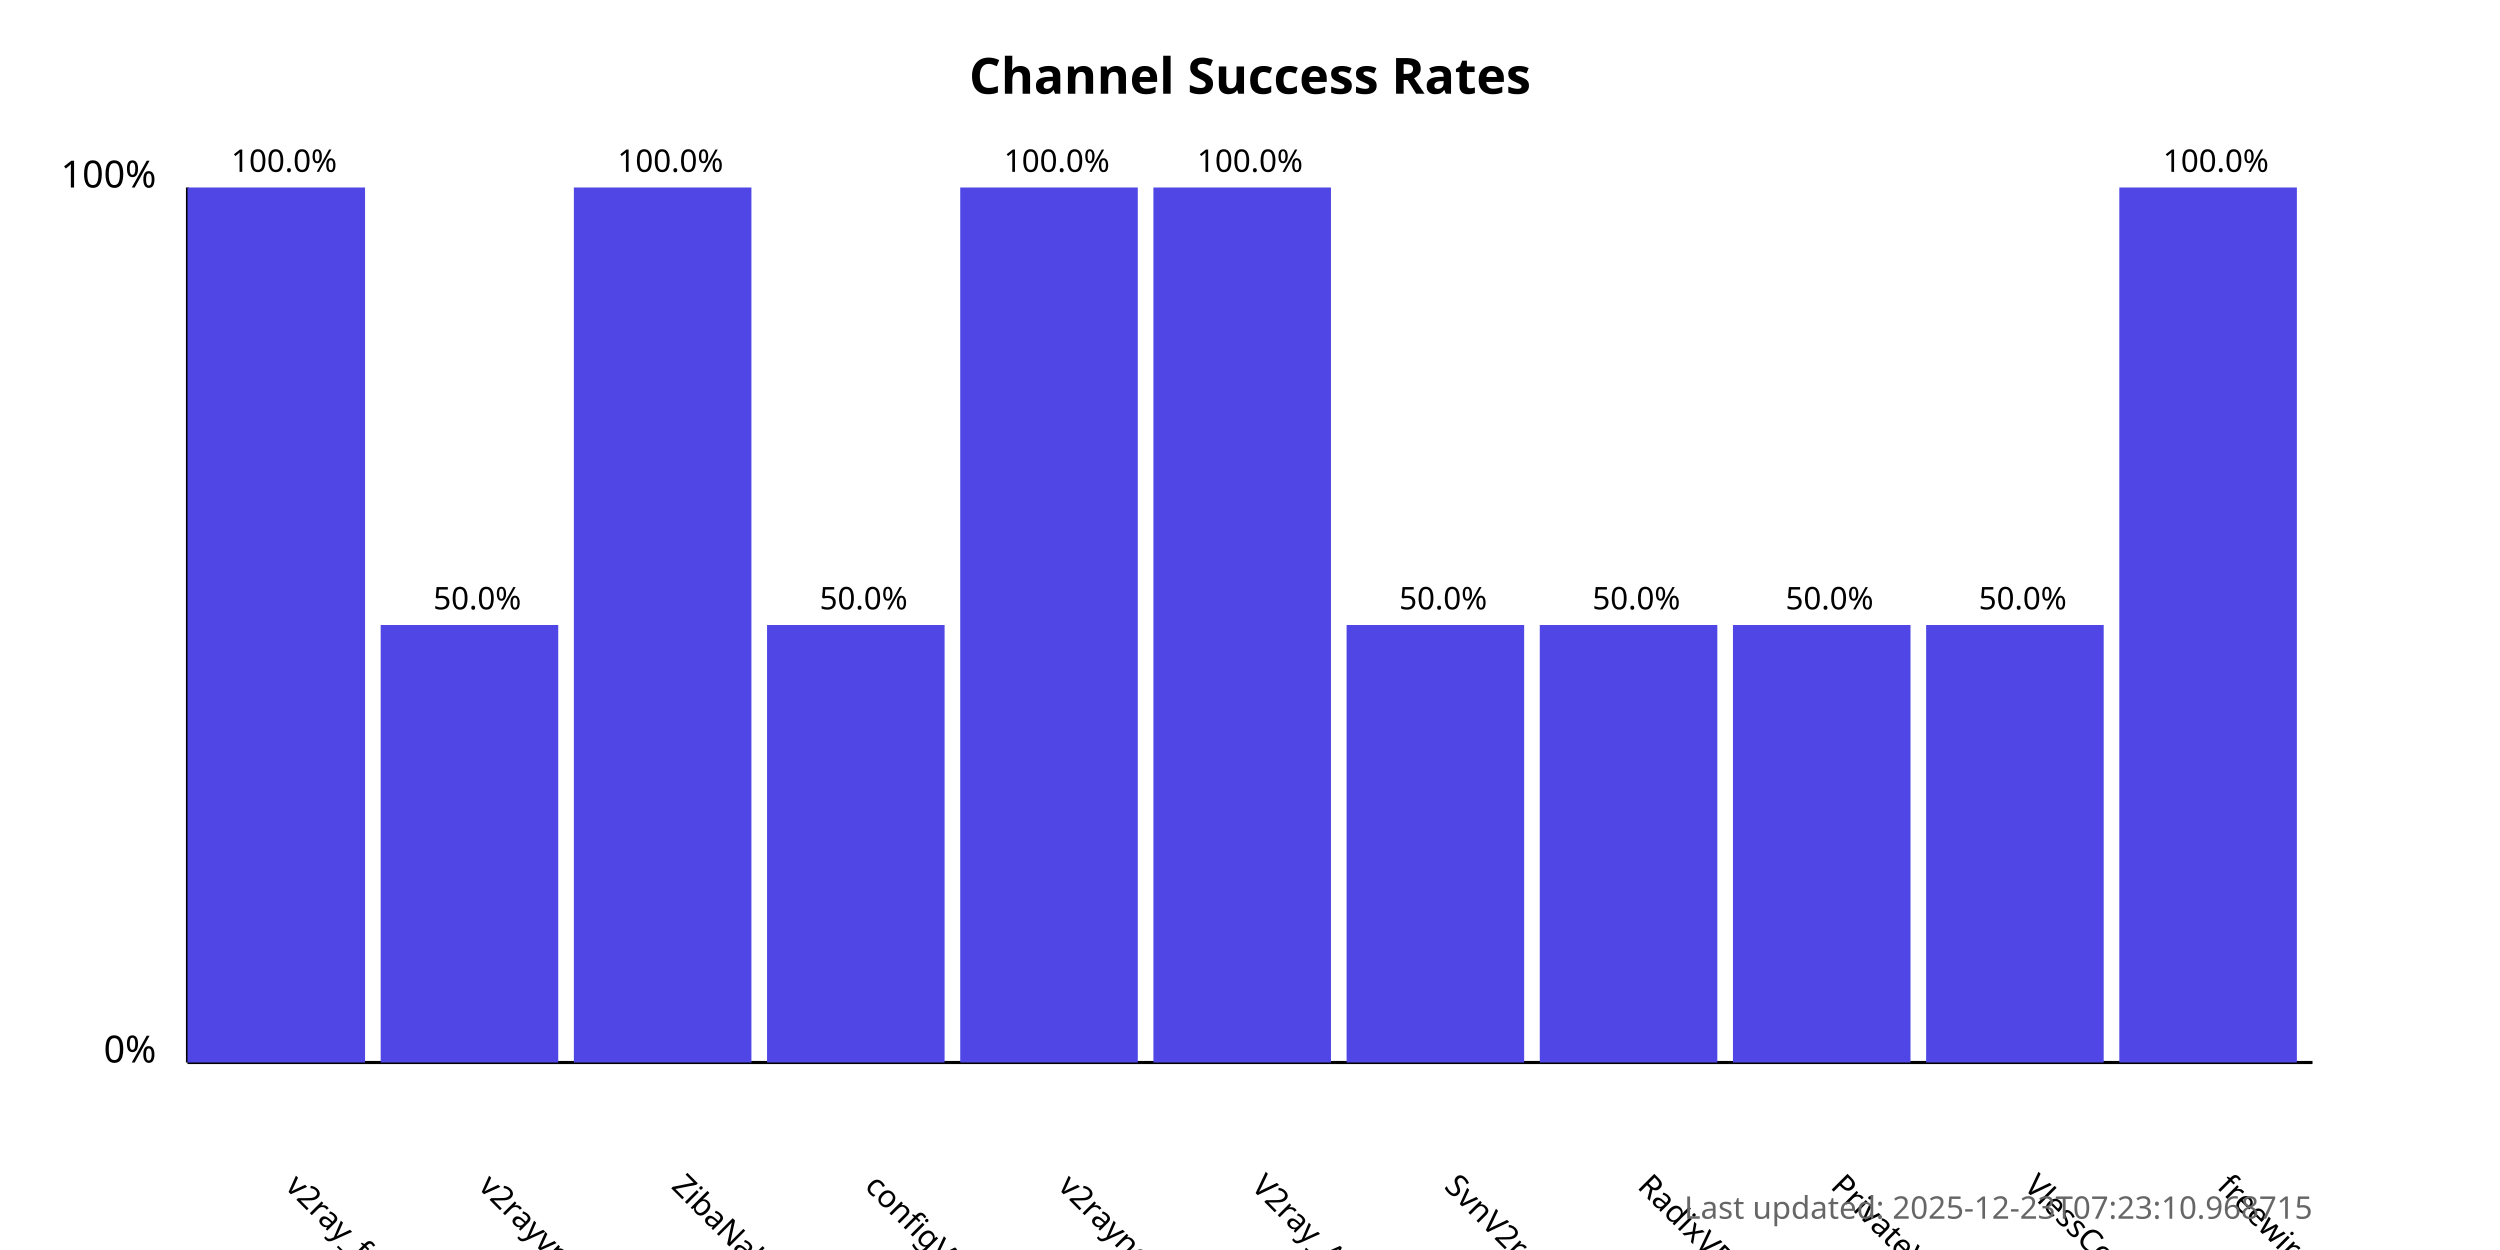
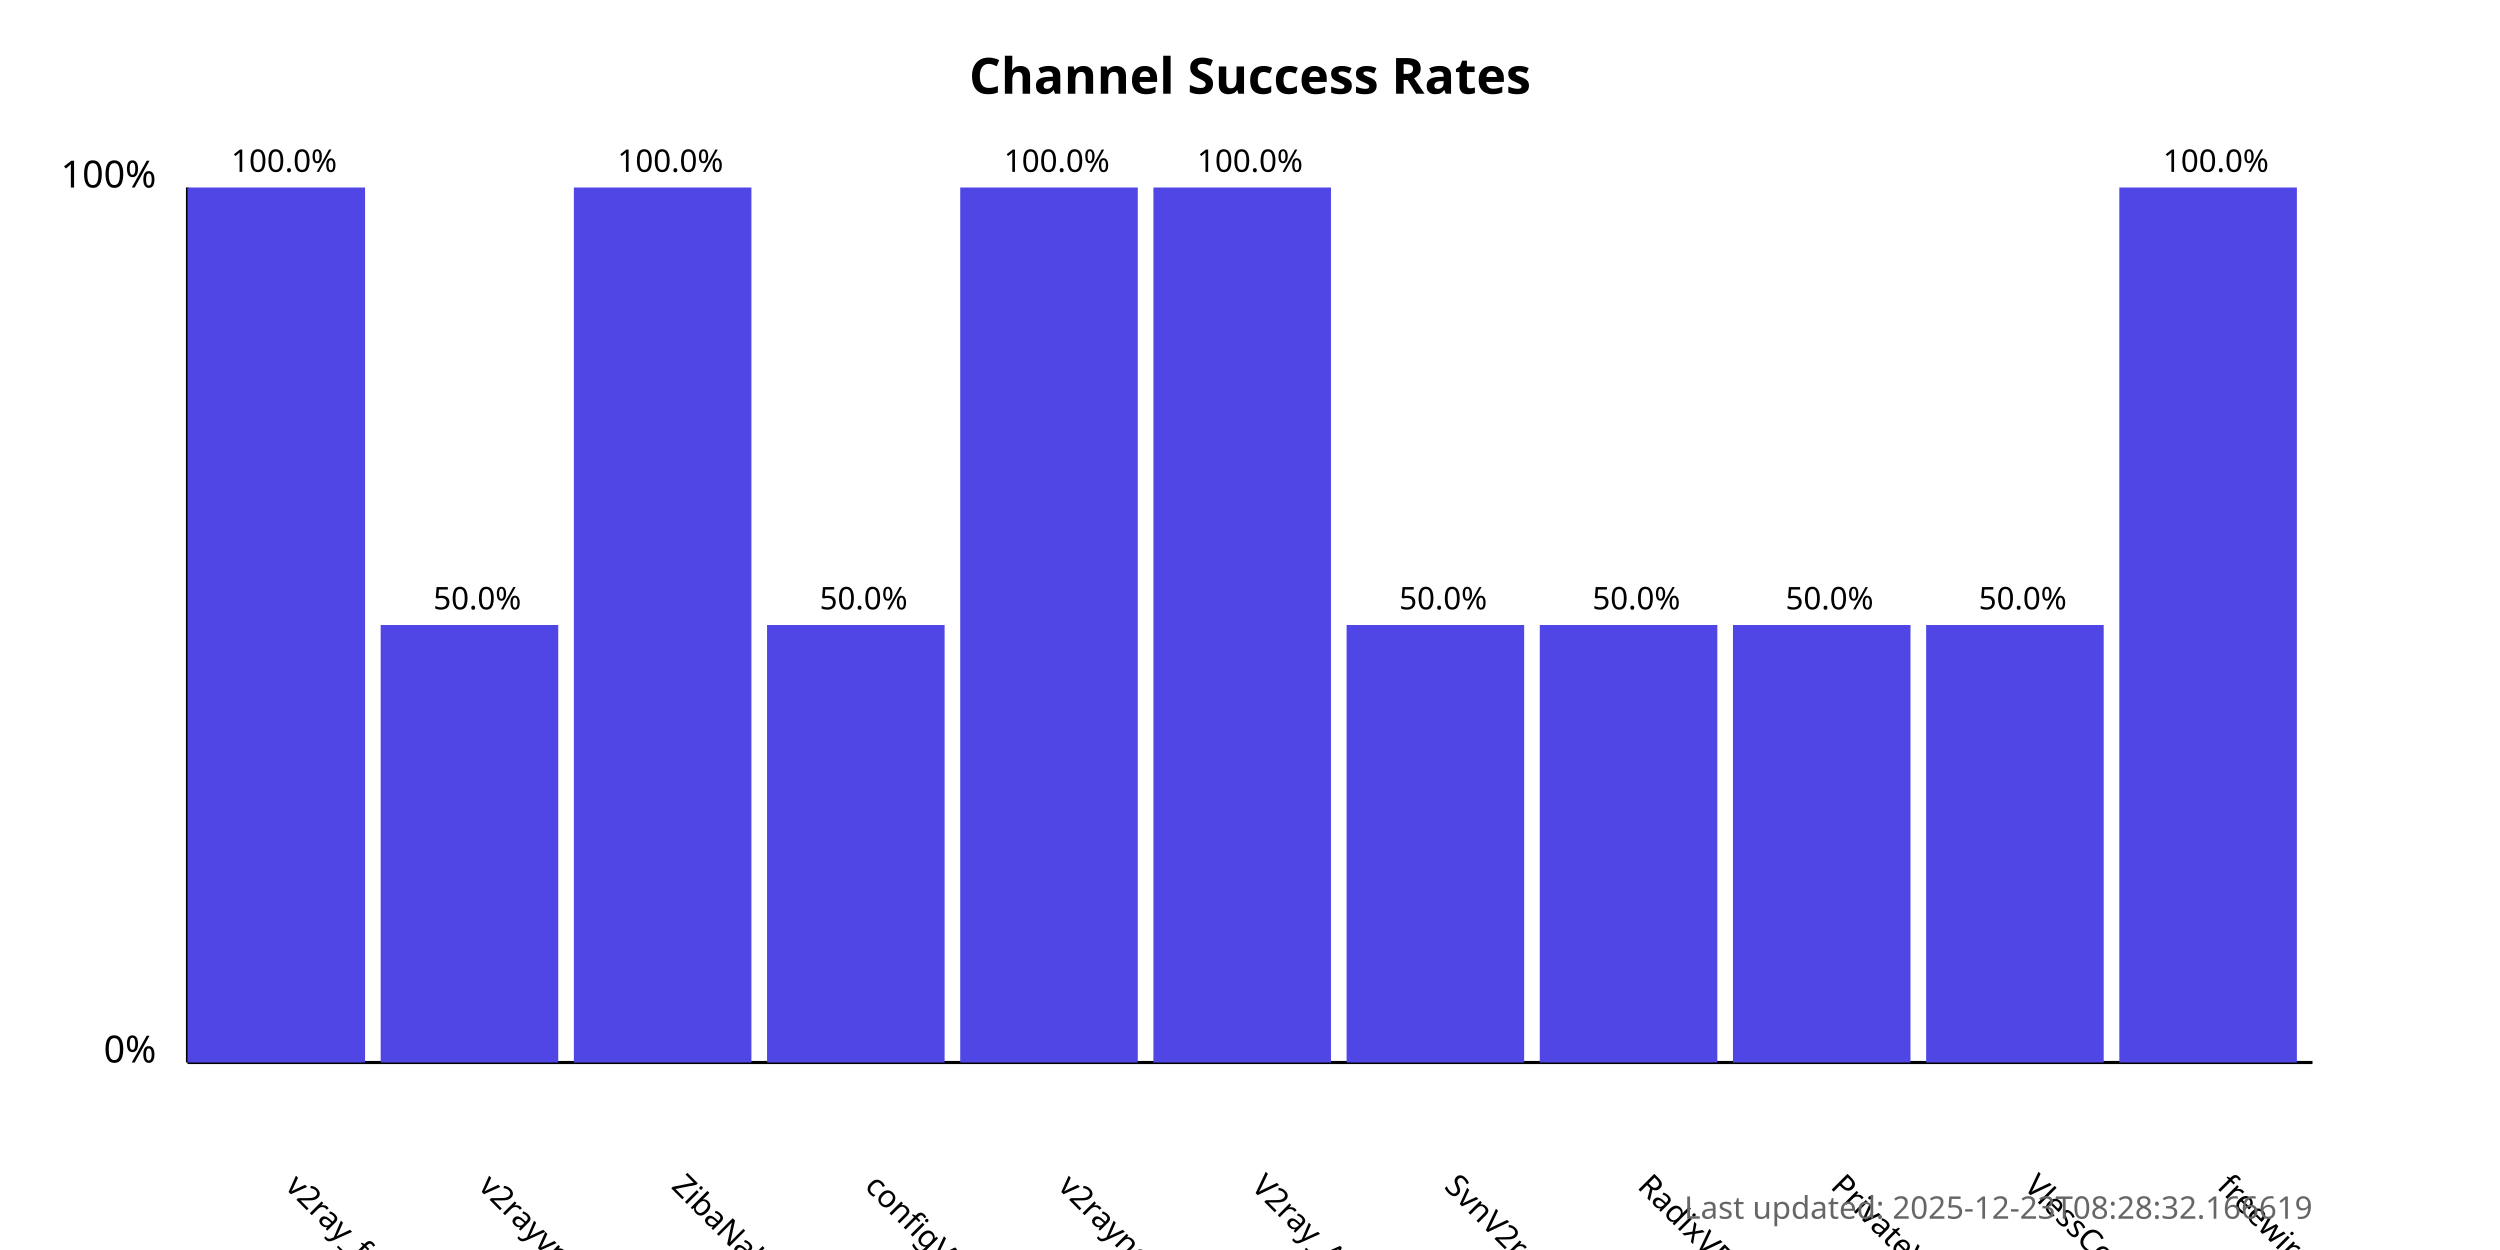
<svg xmlns="http://www.w3.org/2000/svg" width="800" height="400">
  <style>
            .chart-title { font: bold 16px sans-serif; }
            .axis-label { font: 12px sans-serif; }
            .tick-label { font: 10px sans-serif; }
            .bar { fill: #4f46e5; }
            .bar:hover { fill: #6366f1; }
            .timestamp { font: 10px sans-serif; fill: #666; }
        </style>
  <text x="400.0" y="30" text-anchor="middle" class="chart-title">
            Channel Success Rates
        </text>
  <line x1="60" y1="340" x2="60" y2="60" stroke="black" stroke-width="1" />
  <line x1="60" y1="340" x2="740" y2="340" stroke="black" stroke-width="1" />
  <text x="50" y="340" text-anchor="end" class="axis-label">0%</text>
  <text x="50" y="60" text-anchor="end" class="axis-label">100%</text>
  <g>
    <rect x="60" y="60.0" width="56.818" height="280.0" class="bar" />
    <text x="90.909" y="380" transform="rotate(45, 90.90909, 380)" text-anchor="start" class="tick-label">
                v2ray_free_conf
            </text>
    <text x="90.909" y="55.0" text-anchor="middle" class="tick-label">
                100.0%
            </text>
  </g>
  <g>
    <rect x="121.818" y="200.0" width="56.818" height="140.0" class="bar" />
    <text x="152.727" y="380" transform="rotate(45, 152.7273, 380)" text-anchor="start" class="tick-label">
                v2rayvpno
            </text>
    <text x="152.727" y="195.0" text-anchor="middle" class="tick-label">
                50.0%
            </text>
  </g>
  <g>
    <rect x="183.636" y="60.0" width="56.818" height="280.0" class="bar" />
    <text x="214.545" y="380" transform="rotate(45, 214.5455, 380)" text-anchor="start" class="tick-label">
                ZibaNabz
            </text>
    <text x="214.545" y="55.0" text-anchor="middle" class="tick-label">
                100.0%
            </text>
  </g>
  <g>
    <rect x="245.455" y="200.0" width="56.818" height="140.0" class="bar" />
    <text x="276.364" y="380" transform="rotate(45, 276.3636, 380)" text-anchor="start" class="tick-label">
                configV2rayForFree
            </text>
    <text x="276.364" y="195.0" text-anchor="middle" class="tick-label">
                50.0%
            </text>
  </g>
  <g>
    <rect x="307.273" y="60.0" width="56.818" height="280.0" class="bar" />
    <text x="338.182" y="380" transform="rotate(45, 338.1818, 380)" text-anchor="start" class="tick-label">
                v2rayngvpn
            </text>
    <text x="338.182" y="55.0" text-anchor="middle" class="tick-label">
                100.0%
            </text>
  </g>
  <g>
    <rect x="369.091" y="60.0" width="56.818" height="280.0" class="bar" />
    <text x="400.0" y="380" transform="rotate(45, 400.0, 380)" text-anchor="start" class="tick-label">
                V2ray_Alpha
            </text>
    <text x="400.0" y="55.0" text-anchor="middle" class="tick-label">
                100.0%
            </text>
  </g>
  <g>
    <rect x="430.909" y="200.0" width="56.818" height="140.0" class="bar" />
    <text x="461.818" y="380" transform="rotate(45, 461.8182, 380)" text-anchor="start" class="tick-label">
                SvnV2ray
            </text>
    <text x="461.818" y="195.0" text-anchor="middle" class="tick-label">
                50.0%
            </text>
  </g>
  <g>
    <rect x="492.727" y="200.0" width="56.818" height="140.0" class="bar" />
    <text x="523.636" y="380" transform="rotate(45, 523.6364, 380)" text-anchor="start" class="tick-label">
                RadixVPN
            </text>
    <text x="523.636" y="195.0" text-anchor="middle" class="tick-label">
                50.0%
            </text>
  </g>
  <g>
    <rect x="554.545" y="200.0" width="56.818" height="140.0" class="bar" />
    <text x="585.455" y="380" transform="rotate(45, 585.4545, 380)" text-anchor="start" class="tick-label">
                PrivateVPNs
            </text>
    <text x="585.455" y="195.0" text-anchor="middle" class="tick-label">
                50.0%
            </text>
  </g>
  <g>
    <rect x="616.364" y="200.0" width="56.818" height="140.0" class="bar" />
    <text x="647.273" y="380" transform="rotate(45, 647.2727, 380)" text-anchor="start" class="tick-label">
                VlessConfig
            </text>
    <text x="647.273" y="195.0" text-anchor="middle" class="tick-label">
                50.0%
            </text>
  </g>
  <g>
    <rect x="678.182" y="60.0" width="56.818" height="280.0" class="bar" />
    <text x="709.091" y="380" transform="rotate(45, 709.0909, 380)" text-anchor="start" class="tick-label">
                freewireguard
            </text>
    <text x="709.091" y="55.0" text-anchor="middle" class="tick-label">
                100.0%
            </text>
  </g>
  <text x="740" y="390" text-anchor="end" class="timestamp">
-             Last updated: 2025-12-23T07:23:10.968715
+             Last updated: 2025-12-23T08:28:32.166619
        </text>
</svg>
